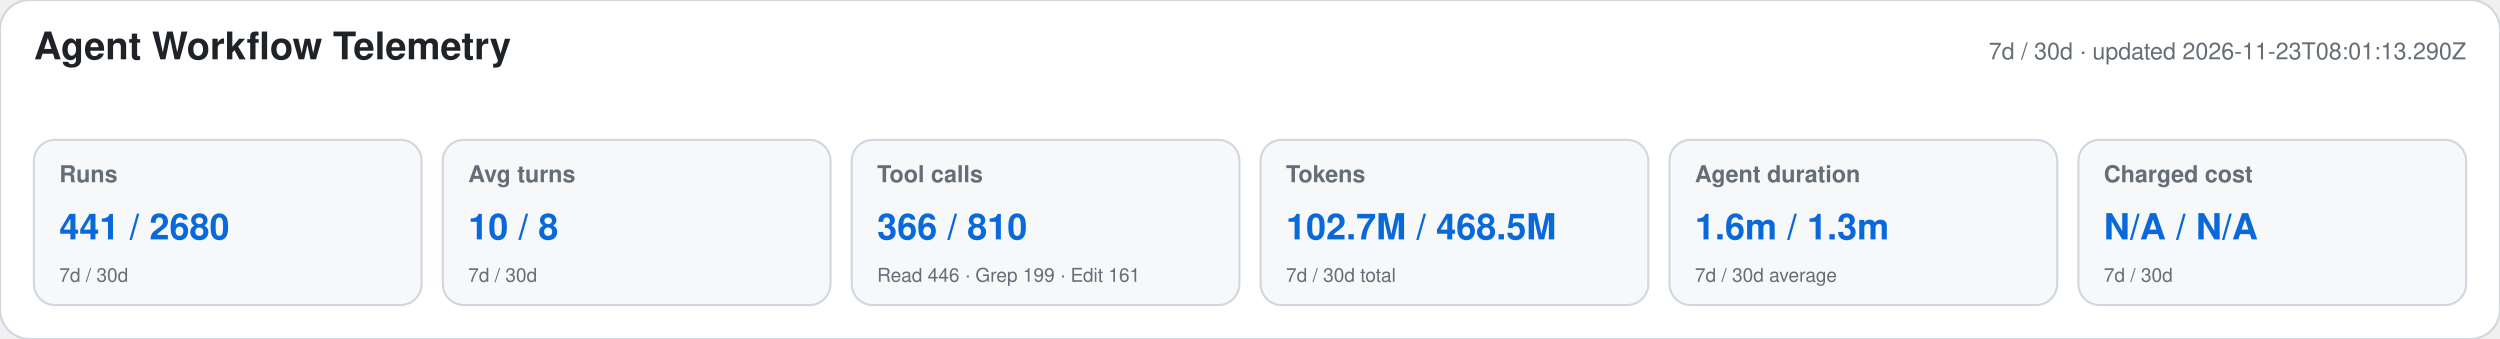
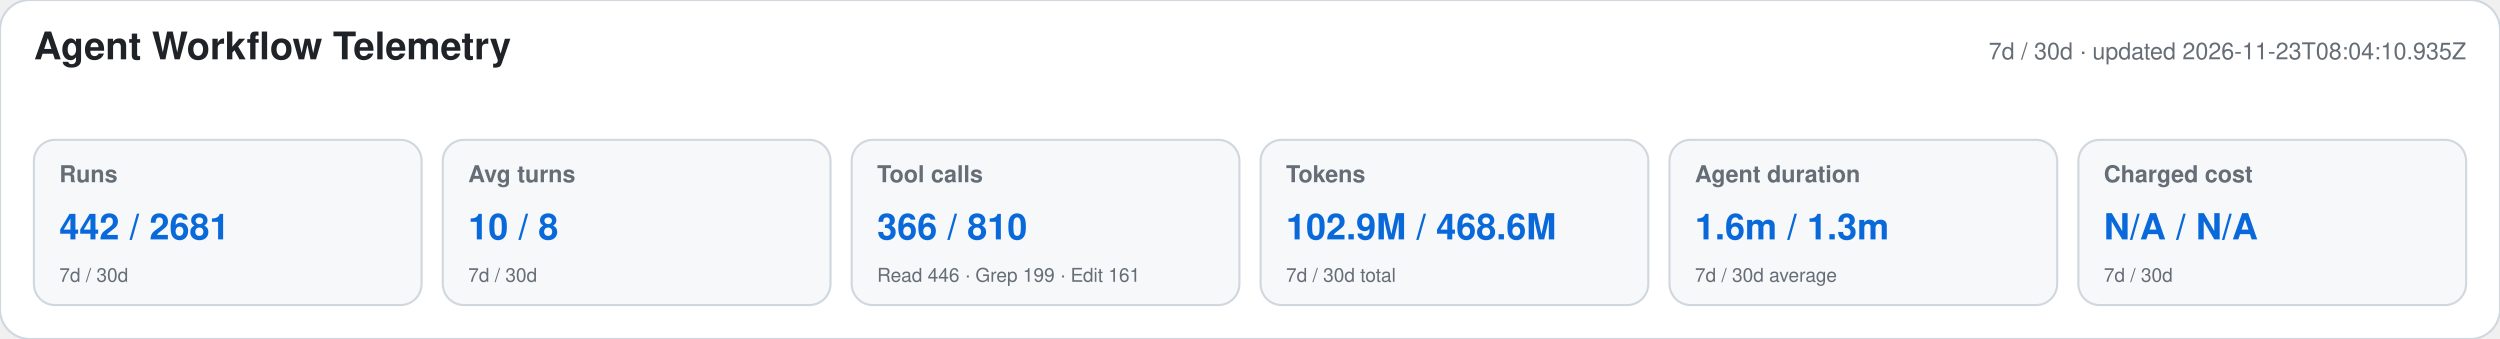
<svg xmlns="http://www.w3.org/2000/svg" width="1180" height="160" viewBox="0 0 1180 160" role="img" aria-labelledby="title desc">
  <style>text{font-family:-apple-system,BlinkMacSystemFont,"Segoe UI",Helvetica,Arial,sans-serif}.heading{font-size:18px;font-weight:650;fill:#1f2328}.meta,.label,.secondary{fill:#656d76}.meta,.label{font-size:11px}.label{font-weight:600}.primary{font-size:17px;font-weight:700;fill:#0969da}.secondary{font-size:9px}</style>
  <rect width="1180" height="160" rx="14" fill="#ffffff" stroke="#d0d7de" />
  <text x="16" y="28" class="heading">Agent Workflow Telemetry</text>
-   <text x="1164" y="28" text-anchor="end" class="meta">7d / 30d · updated 2026-11-23T08:01:13.290Z</text>
+   <text x="1164" y="28" text-anchor="end" class="meta">7d / 30d · updated 2026-11-23T08:04:10.935Z</text>
  <g>
    <rect x="16" y="66" width="183" height="78" rx="10" fill="#f6f8fa" stroke="#d0d7de" />
    <text x="28" y="86" class="label">Runs</text>
-     <text x="28" y="113" class="primary">441 / 2680</text>
+     <text x="28" y="113" class="primary">442 / 2681</text>
    <text x="28" y="133" class="secondary">7d / 30d</text>
  </g>
  <g>
    <rect x="209" y="66" width="183" height="78" rx="10" fill="#f6f8fa" stroke="#d0d7de" />
    <text x="221" y="86" class="label">Avg turns</text>
    <text x="221" y="113" class="primary">10 / 8</text>
    <text x="221" y="133" class="secondary">7d / 30d</text>
  </g>
  <g>
    <rect x="402" y="66" width="183" height="78" rx="10" fill="#f6f8fa" stroke="#d0d7de" />
    <text x="414" y="86" class="label">Tool calls</text>
    <text x="414" y="113" class="primary">366 / 810</text>
    <text x="414" y="133" class="secondary">Read 446 · Grep 199 · Edit 161</text>
  </g>
  <g>
    <rect x="595" y="66" width="183" height="78" rx="10" fill="#f6f8fa" stroke="#d0d7de" />
    <text x="607" y="86" class="label">Tokens</text>
-     <text x="607" y="113" class="primary">102.7M / 468.5M</text>
+     <text x="607" y="113" class="primary">102.9M / 468.6M</text>
    <text x="607" y="133" class="secondary">7d / 30d total</text>
  </g>
  <g>
    <rect x="788" y="66" width="183" height="78" rx="10" fill="#f6f8fa" stroke="#d0d7de" />
    <text x="800" y="86" class="label">Agent duration</text>
    <text x="800" y="113" class="primary">1.6m / 1.3m</text>
    <text x="800" y="133" class="secondary">7d / 30d average</text>
  </g>
  <g>
    <rect x="981" y="66" width="183" height="78" rx="10" fill="#f6f8fa" stroke="#d0d7de" />
    <text x="993" y="86" class="label">Charged cost</text>
    <text x="993" y="113" class="primary">N/A / N/A</text>
    <text x="993" y="133" class="secondary">7d / 30d</text>
  </g>
</svg>
